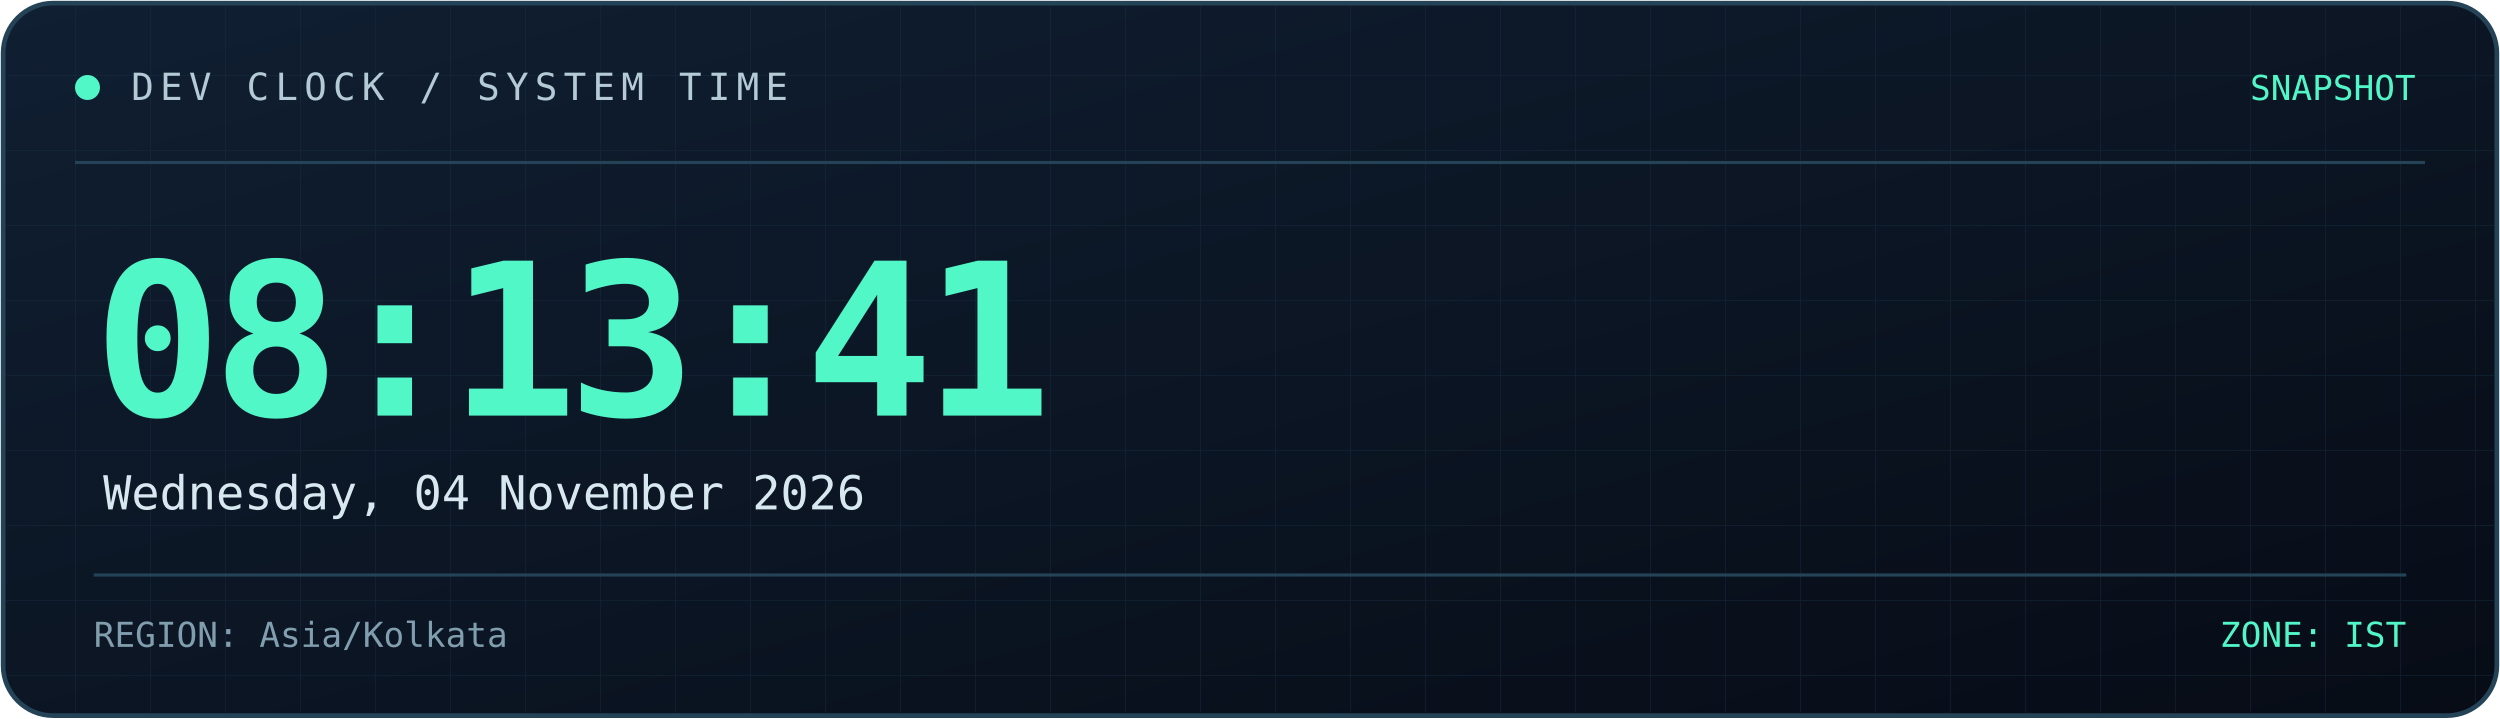
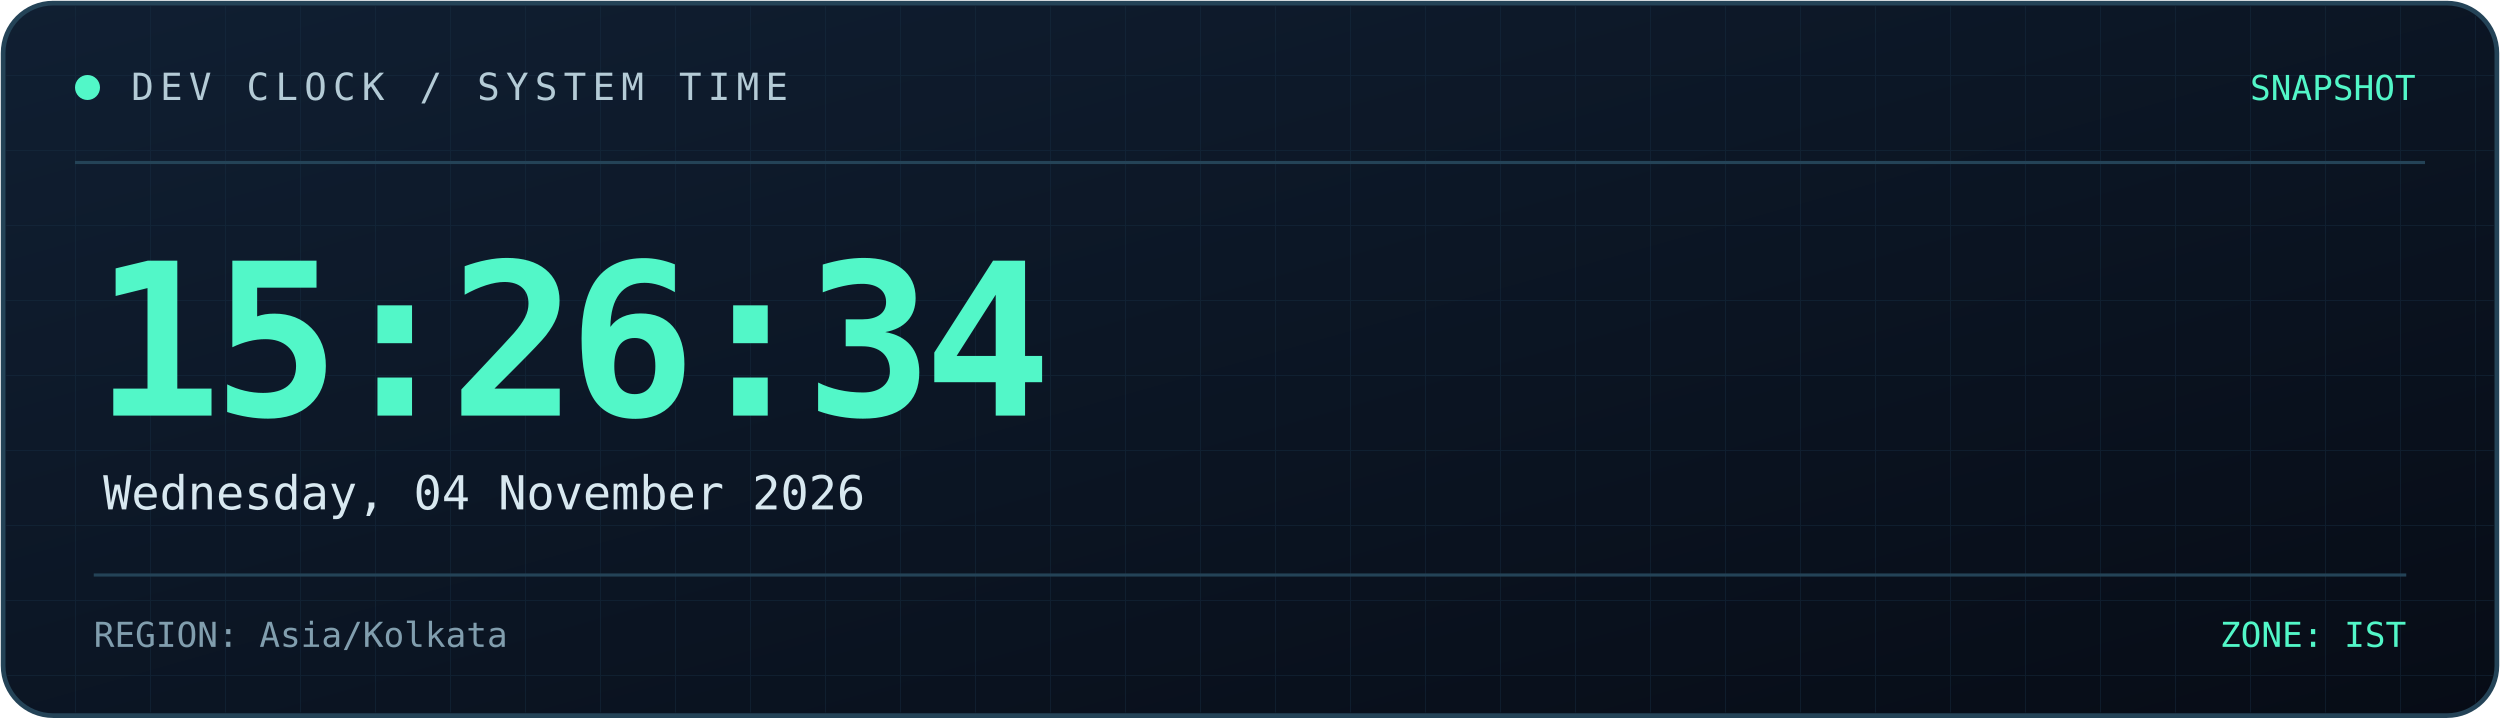
<svg xmlns="http://www.w3.org/2000/svg" width="800" height="230" viewBox="0 0 800 230" role="img" aria-labelledby="title desc">
  <defs>
    <linearGradient id="bg" x1="0" y1="0" x2="1" y2="1">
      <stop offset="0%" stop-color="#101f32" />
      <stop offset="100%" stop-color="#070c16" />
    </linearGradient>
    <linearGradient id="line" x1="0" y1="0" x2="1" y2="0">
      <stop offset="0%" stop-color="#52f7c8" />
      <stop offset="100%" stop-color="#398bff" />
    </linearGradient>
    <pattern id="grid" width="24" height="24" patternUnits="userSpaceOnUse">
      <path d="M24 0H0V24" fill="none" stroke="#173044" stroke-width="0.6" />
    </pattern>
  </defs>
  <rect x="1" y="1" width="798" height="228" rx="16" fill="url(#bg)" stroke="#244357" stroke-width="1.5" />
  <rect x="2" y="2" width="796" height="226" rx="15" fill="url(#grid)" opacity="0.45" />
  <path d="M24 52H776" stroke="#244357" />
  <path d="M24 53H185" stroke="url(#line)" stroke-width="2" />
  <circle cx="28" cy="28" r="4" fill="#52f7c8" />
  <text x="42" y="32" fill="#b4cbd6" font-size="12" font-family="monospace" letter-spacing="2">
    DEV CLOCK / SYSTEM TIME
  </text>
  <text x="773" y="32" text-anchor="end" fill="#52f7c8" font-size="11" font-family="monospace">
    SNAPSHOT
  </text>
  <text x="30" y="133" fill="#52f7c8" font-size="68" font-weight="700" font-family="monospace" letter-spacing="-3">
-     08:13:41
+     15:26:34
  </text>
  <text x="33" y="163" fill="#d8e8f0" font-size="15" font-family="monospace">
    Wednesday, 04 November 2026
  </text>
  <path d="M30 184H770" stroke="#244357" />
  <text x="30" y="207" fill="#819eae" font-size="11" font-family="monospace">
    REGION: Asia/Kolkata
  </text>
  <text x="770" y="207" text-anchor="end" fill="#52f7c8" font-size="11" font-family="monospace">
    ZONE: IST
  </text>
</svg>
